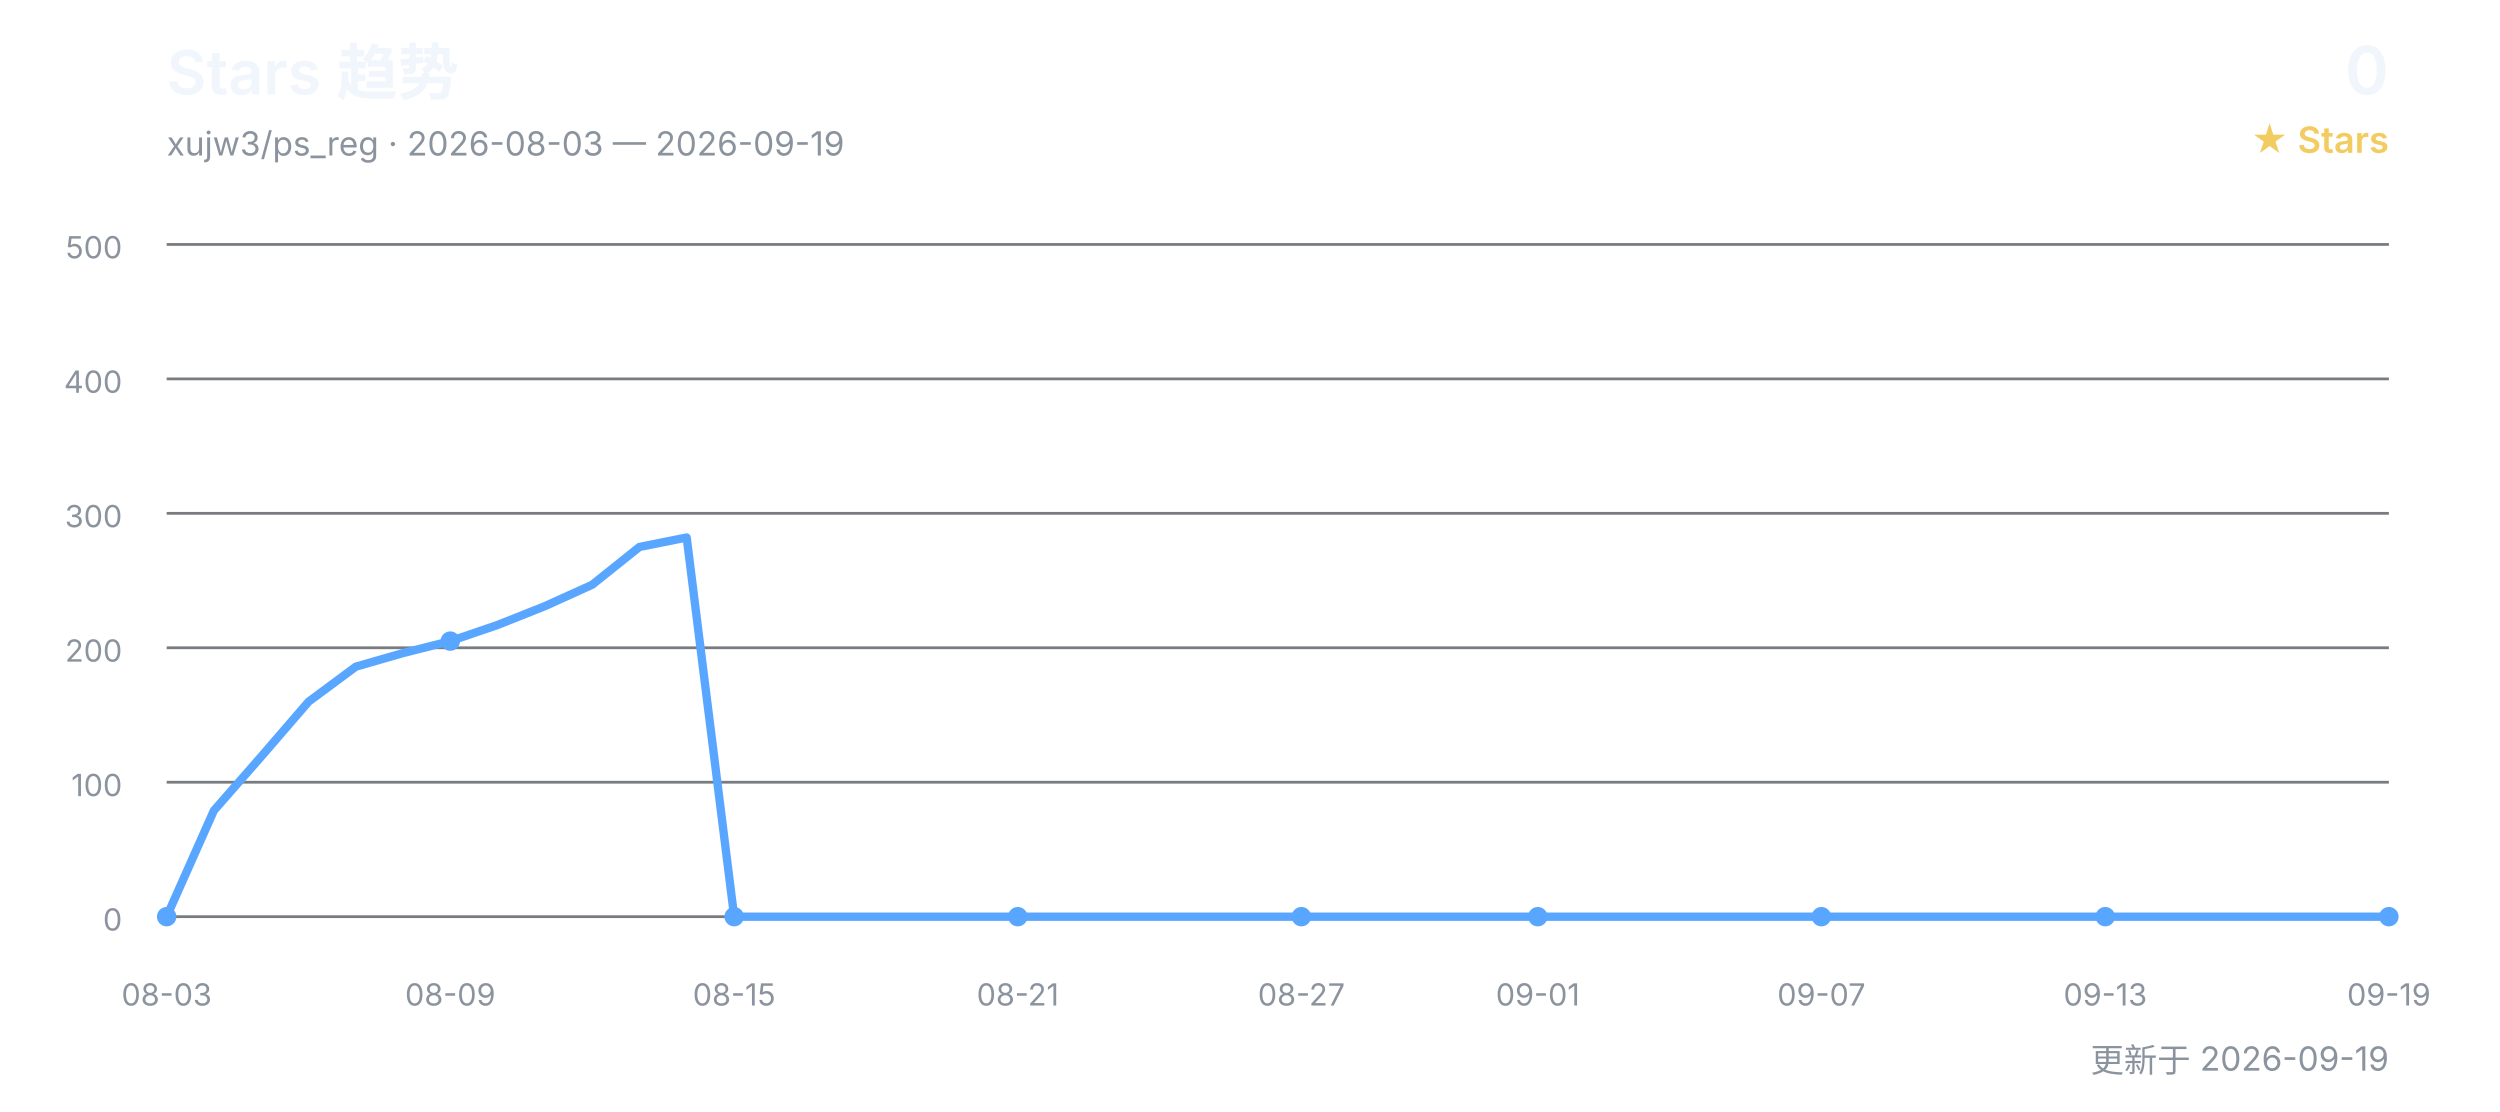
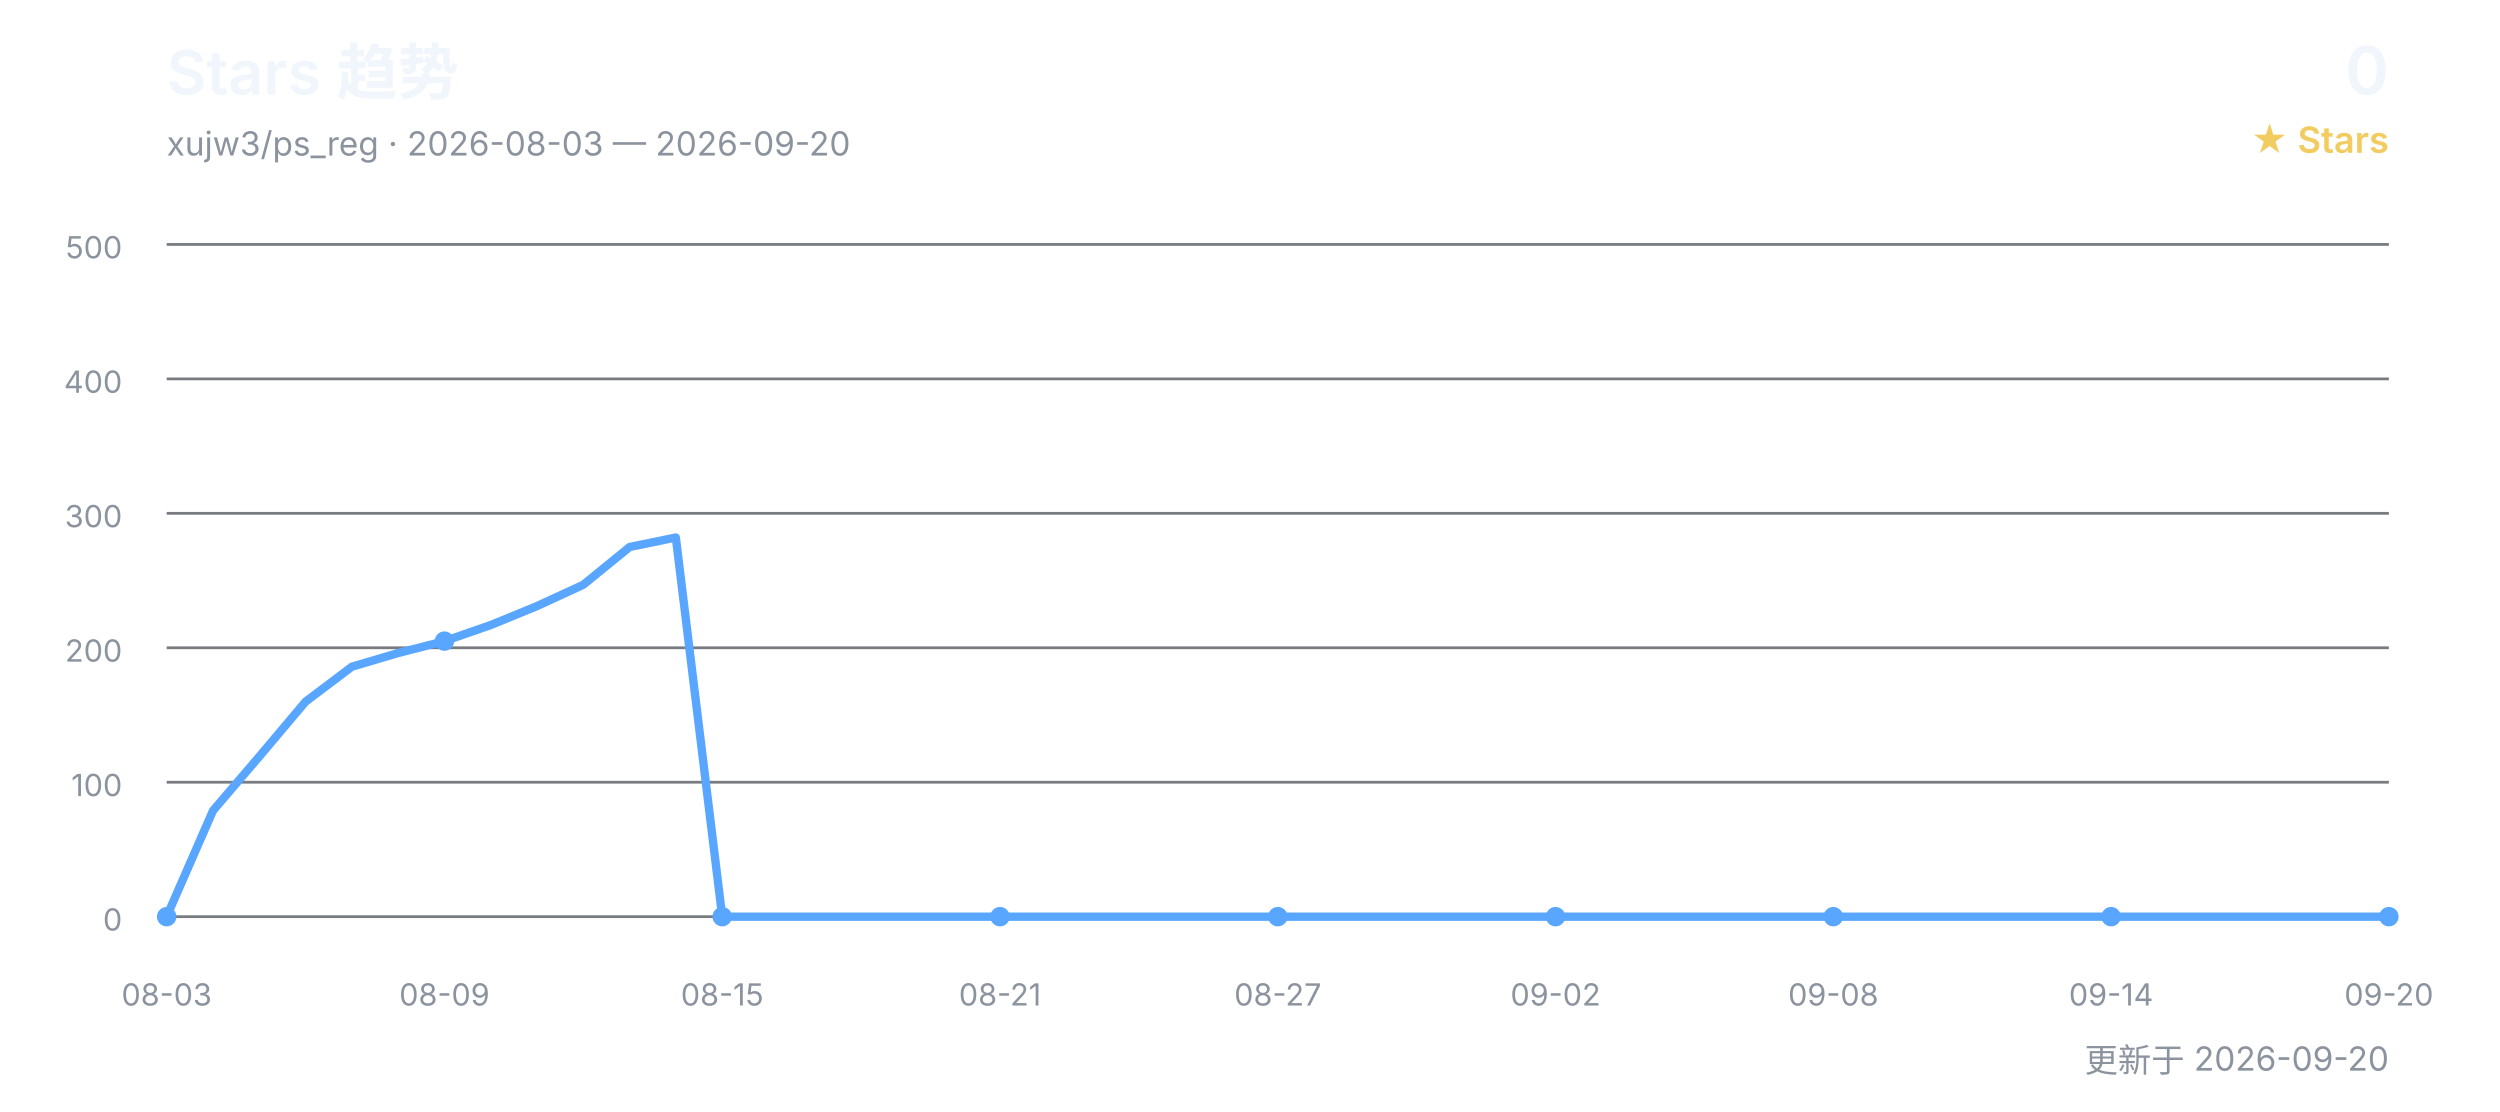
<svg xmlns="http://www.w3.org/2000/svg" width="900" height="400" viewBox="0 0 900 400" role="img" aria-labelledby="title desc">
  <defs>
    <style>
      text { font-family: Inter, "Segoe UI", Arial, "Noto Sans CJK SC", sans-serif; }
      .title { fill: #f0f6fc; font-size: 22px; font-weight: 600; }
      .subtitle { fill: #8b949e; font-size: 12px; }
      .count { fill: #f0f6fc; font-size: 24px; font-weight: 600; }
      .count-label { fill: #f2cc60; font-size: 13px; font-weight: 600; }
      .grid { stroke: #30363d; stroke-width: 1; opacity: 0.65; }
      .axis { fill: #8b949e; font-size: 11px; }
      .line { fill: none; stroke: #58a6ff; stroke-width: 3; stroke-linecap: round; stroke-linejoin: round; }
      .point { fill: #58a6ff; }
    </style>
  </defs>
  <text x="60" y="34" class="title">Stars 趋势</text>
-   <text x="60" y="56" class="subtitle">xujw3/ps_reg · 2026-08-03 — 2026-09-19</text>
+   <text x="60" y="56" class="subtitle">xujw3/ps_reg · 2026-08-03 — 2026-09-20</text>
  <text x="860" y="34" class="count" text-anchor="end">0</text>
  <text x="860" y="55" class="count-label" text-anchor="end">★ Stars</text>
  <line x1="60" y1="330.0" x2="860" y2="330.0" class="grid" />
  <text x="44" y="335.0" class="axis" text-anchor="end">0</text>
  <line x1="60" y1="281.6" x2="860" y2="281.6" class="grid" />
  <text x="44" y="286.6" class="axis" text-anchor="end">100</text>
  <line x1="60" y1="233.2" x2="860" y2="233.2" class="grid" />
  <text x="44" y="238.2" class="axis" text-anchor="end">200</text>
  <line x1="60" y1="184.8" x2="860" y2="184.8" class="grid" />
  <text x="44" y="189.8" class="axis" text-anchor="end">300</text>
  <line x1="60" y1="136.4" x2="860" y2="136.4" class="grid" />
  <text x="44" y="141.4" class="axis" text-anchor="end">400</text>
  <line x1="60" y1="88.0" x2="860" y2="88.0" class="grid" />
  <text x="44" y="93.0" class="axis" text-anchor="end">500</text>
-   <polyline points="60.0,330.0 77.0,291.8 94.0,272.4 111.1,252.6 128.1,240.0 145.1,235.1 162.1,230.8 179.1,225.0 196.2,218.2 213.2,210.5 230.2,196.9 247.2,193.5 264.3,330.0 281.3,330.0 298.3,330.0 315.3,330.0 332.3,330.0 349.4,330.0 366.4,330.0 383.4,330.0 400.4,330.0 417.4,330.0 434.5,330.0 451.5,330.0 468.5,330.0 485.5,330.0 502.6,330.0 519.6,330.0 536.6,330.0 553.6,330.0 570.6,330.0 587.7,330.0 604.7,330.0 621.7,330.0 638.7,330.0 655.7,330.0 672.8,330.0 689.8,330.0 706.8,330.0 723.8,330.0 740.9,330.0 757.9,330.0 774.9,330.0 791.9,330.0 808.9,330.0 826.0,330.0 843.0,330.0 860.0,330.0" class="line" />
+   <polyline points="60.0,330.0 76.7,291.8 93.3,272.4 110.0,252.6 126.7,240.0 143.3,235.1 160.0,230.8 176.7,225.0 193.3,218.2 210.0,210.5 226.7,196.9 243.3,193.5 260.0,330.0 276.7,330.0 293.3,330.0 310.0,330.0 326.7,330.0 343.3,330.0 360.0,330.0 376.7,330.0 393.3,330.0 410.0,330.0 426.7,330.0 443.3,330.0 460.0,330.0 476.7,330.0 493.3,330.0 510.0,330.0 526.7,330.0 543.3,330.0 560.0,330.0 576.7,330.0 593.3,330.0 610.0,330.0 626.7,330.0 643.3,330.0 660.0,330.0 676.7,330.0 693.3,330.0 710.0,330.0 726.7,330.0 743.3,330.0 760.0,330.0 776.7,330.0 793.3,330.0 810.0,330.0 826.7,330.0 843.3,330.0 860.0,330.0" class="line" />
  <text x="60.0" y="362" class="axis" text-anchor="middle">08-03</text>
  <circle cx="60.0" cy="330.0" r="3.5" class="point" />
-   <text x="162.1" y="362" class="axis" text-anchor="middle">08-09</text>
-   <circle cx="162.1" cy="230.8" r="3.5" class="point" />
-   <text x="264.3" y="362" class="axis" text-anchor="middle">08-15</text>
-   <circle cx="264.3" cy="330.0" r="3.5" class="point" />
-   <text x="366.4" y="362" class="axis" text-anchor="middle">08-21</text>
-   <circle cx="366.4" cy="330.0" r="3.5" class="point" />
-   <text x="468.5" y="362" class="axis" text-anchor="middle">08-27</text>
-   <circle cx="468.5" cy="330.0" r="3.5" class="point" />
-   <text x="553.6" y="362" class="axis" text-anchor="middle">09-01</text>
-   <circle cx="553.6" cy="330.0" r="3.5" class="point" />
-   <text x="655.7" y="362" class="axis" text-anchor="middle">09-07</text>
-   <circle cx="655.7" cy="330.0" r="3.5" class="point" />
-   <text x="757.9" y="362" class="axis" text-anchor="middle">09-13</text>
-   <circle cx="757.9" cy="330.0" r="3.5" class="point" />
-   <text x="860.0" y="362" class="axis" text-anchor="middle">09-19</text>
+   <text x="160.0" y="362" class="axis" text-anchor="middle">08-09</text>
+   <circle cx="160.0" cy="230.8" r="3.5" class="point" />
+   <text x="260.0" y="362" class="axis" text-anchor="middle">08-15</text>
+   <circle cx="260.0" cy="330.0" r="3.5" class="point" />
+   <text x="360.0" y="362" class="axis" text-anchor="middle">08-21</text>
+   <circle cx="360.0" cy="330.0" r="3.5" class="point" />
+   <text x="460.0" y="362" class="axis" text-anchor="middle">08-27</text>
+   <circle cx="460.0" cy="330.0" r="3.5" class="point" />
+   <text x="560.0" y="362" class="axis" text-anchor="middle">09-02</text>
+   <circle cx="560.0" cy="330.0" r="3.5" class="point" />
+   <text x="660.0" y="362" class="axis" text-anchor="middle">09-08</text>
+   <circle cx="660.0" cy="330.0" r="3.5" class="point" />
+   <text x="760.0" y="362" class="axis" text-anchor="middle">09-14</text>
+   <circle cx="760.0" cy="330.0" r="3.5" class="point" />
+   <text x="860.0" y="362" class="axis" text-anchor="middle">09-20</text>
  <circle cx="860.0" cy="330.0" r="3.5" class="point" />
-   <text x="860" y="386" class="subtitle" text-anchor="end">更新于 2026-09-19</text>
+   <text x="860" y="386" class="subtitle" text-anchor="end">更新于 2026-09-20</text>
</svg>
